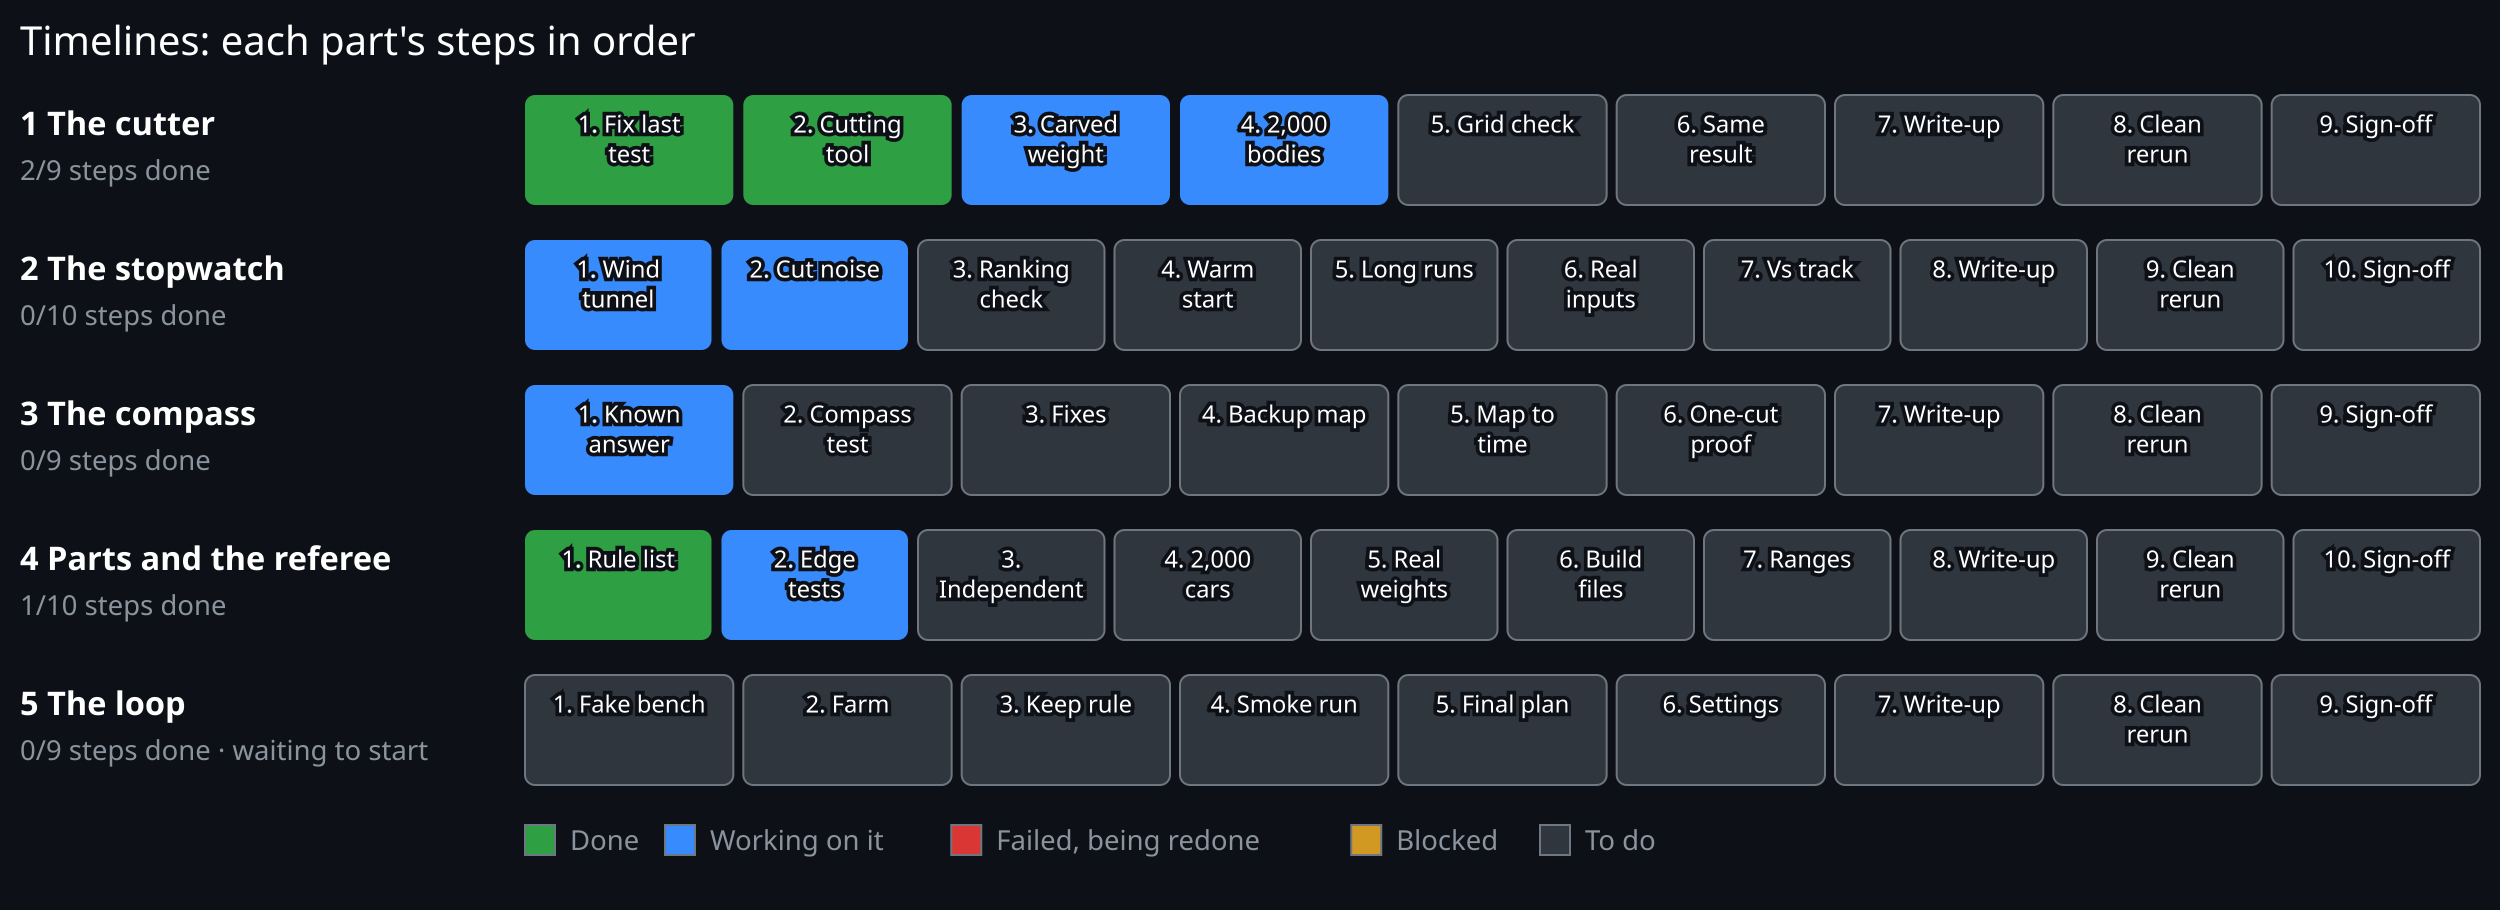
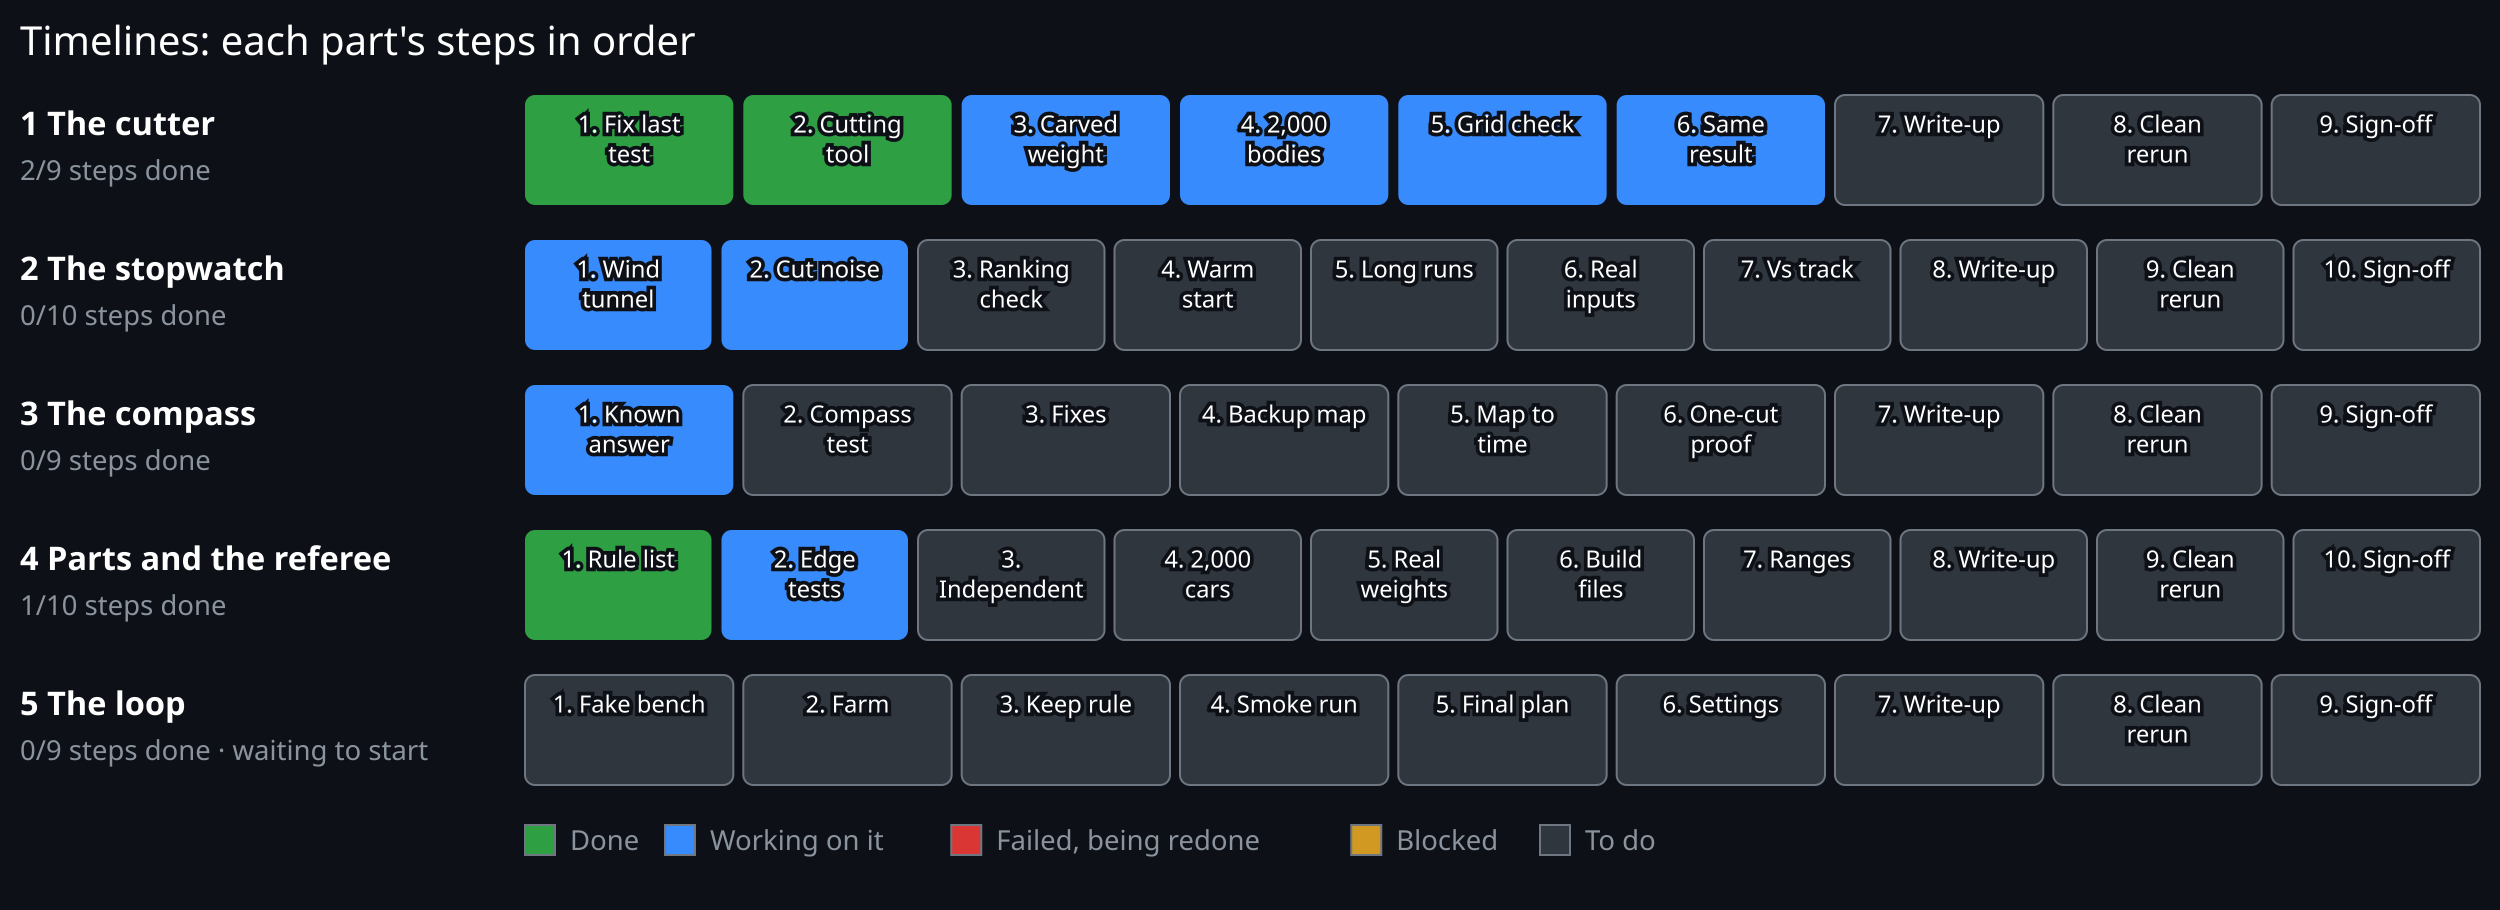
<svg xmlns="http://www.w3.org/2000/svg" viewBox="0 0 1000 364" width="1000" height="364">
  <rect x="0.00" y="0.00" width="1000.00" height="364.00" fill="#0d1117" stroke="#0d1117" stroke-width="0" />
  <text x="8.00" y="22.00" font-family="sans-serif" font-size="16" font-weight="normal" fill="#ffffff" text-anchor="start" stroke="#0d1117" stroke-width="3" paint-order="stroke">Timelines: each part's steps in order</text>
  <text x="8.00" y="54.00" font-family="sans-serif" font-size="13" font-weight="bold" fill="#ffffff" text-anchor="start" stroke="#0d1117" stroke-width="3" paint-order="stroke">1 The cutter</text>
  <text x="8.00" y="72.00" font-family="sans-serif" font-size="11" font-weight="normal" fill="#8b949e" text-anchor="start" stroke="#0d1117" stroke-width="3" paint-order="stroke">2/9 steps done</text>
  <g>
    <rect x="210.00" y="38.00" width="83.33" height="44" rx="4" fill="#2ea043" stroke="#6e7681" stroke-width="0" />
    <text x="251.67" y="53.00" font-family="sans-serif" font-size="9.5" font-weight="normal" fill="#ffffff" text-anchor="middle" stroke="#0d1117" stroke-width="3" paint-order="stroke">1. Fix last</text>
    <text x="251.67" y="65.00" font-family="sans-serif" font-size="9.5" font-weight="normal" fill="#ffffff" text-anchor="middle" stroke="#0d1117" stroke-width="3" paint-order="stroke">test</text>
  </g>
  <g>
    <rect x="297.33" y="38.00" width="83.33" height="44" rx="4" fill="#2ea043" stroke="#6e7681" stroke-width="0" />
    <text x="339.00" y="53.00" font-family="sans-serif" font-size="9.5" font-weight="normal" fill="#ffffff" text-anchor="middle" stroke="#0d1117" stroke-width="3" paint-order="stroke">2. Cutting</text>
    <text x="339.00" y="65.00" font-family="sans-serif" font-size="9.5" font-weight="normal" fill="#ffffff" text-anchor="middle" stroke="#0d1117" stroke-width="3" paint-order="stroke">tool</text>
  </g>
  <g>
    <rect x="384.67" y="38.00" width="83.33" height="44" rx="4" fill="#388bfd" stroke="#6e7681" stroke-width="0" />
    <text x="426.33" y="53.00" font-family="sans-serif" font-size="9.5" font-weight="normal" fill="#ffffff" text-anchor="middle" stroke="#0d1117" stroke-width="3" paint-order="stroke">3. Carved</text>
    <text x="426.33" y="65.00" font-family="sans-serif" font-size="9.5" font-weight="normal" fill="#ffffff" text-anchor="middle" stroke="#0d1117" stroke-width="3" paint-order="stroke">weight</text>
  </g>
  <g>
    <rect x="472.00" y="38.00" width="83.33" height="44" rx="4" fill="#388bfd" stroke="#6e7681" stroke-width="0" />
    <text x="513.67" y="53.00" font-family="sans-serif" font-size="9.5" font-weight="normal" fill="#ffffff" text-anchor="middle" stroke="#0d1117" stroke-width="3" paint-order="stroke">4. 2,000</text>
    <text x="513.67" y="65.00" font-family="sans-serif" font-size="9.5" font-weight="normal" fill="#ffffff" text-anchor="middle" stroke="#0d1117" stroke-width="3" paint-order="stroke">bodies</text>
  </g>
  <g>
-     <rect x="559.33" y="38.00" width="83.33" height="44" rx="4" fill="#30363d" stroke="#6e7681" stroke-width="0.8" />
+     <rect x="559.33" y="38.00" width="83.33" height="44" rx="4" fill="#388bfd" stroke="#6e7681" stroke-width="0" />
    <text x="601.00" y="53.00" font-family="sans-serif" font-size="9.5" font-weight="normal" fill="#ffffff" text-anchor="middle" stroke="#0d1117" stroke-width="3" paint-order="stroke">5. Grid check</text>
  </g>
  <g>
-     <rect x="646.67" y="38.00" width="83.33" height="44" rx="4" fill="#30363d" stroke="#6e7681" stroke-width="0.8" />
+     <rect x="646.67" y="38.00" width="83.33" height="44" rx="4" fill="#388bfd" stroke="#6e7681" stroke-width="0" />
    <text x="688.33" y="53.00" font-family="sans-serif" font-size="9.5" font-weight="normal" fill="#ffffff" text-anchor="middle" stroke="#0d1117" stroke-width="3" paint-order="stroke">6. Same</text>
    <text x="688.33" y="65.00" font-family="sans-serif" font-size="9.5" font-weight="normal" fill="#ffffff" text-anchor="middle" stroke="#0d1117" stroke-width="3" paint-order="stroke">result</text>
  </g>
  <g>
    <rect x="734.00" y="38.00" width="83.33" height="44" rx="4" fill="#30363d" stroke="#6e7681" stroke-width="0.8" />
    <text x="775.67" y="53.00" font-family="sans-serif" font-size="9.5" font-weight="normal" fill="#ffffff" text-anchor="middle" stroke="#0d1117" stroke-width="3" paint-order="stroke">7. Write-up</text>
  </g>
  <g>
    <rect x="821.33" y="38.00" width="83.33" height="44" rx="4" fill="#30363d" stroke="#6e7681" stroke-width="0.8" />
    <text x="863.00" y="53.00" font-family="sans-serif" font-size="9.5" font-weight="normal" fill="#ffffff" text-anchor="middle" stroke="#0d1117" stroke-width="3" paint-order="stroke">8. Clean</text>
    <text x="863.00" y="65.00" font-family="sans-serif" font-size="9.5" font-weight="normal" fill="#ffffff" text-anchor="middle" stroke="#0d1117" stroke-width="3" paint-order="stroke">rerun</text>
  </g>
  <g>
    <rect x="908.67" y="38.00" width="83.33" height="44" rx="4" fill="#30363d" stroke="#6e7681" stroke-width="0.8" />
    <text x="950.33" y="53.00" font-family="sans-serif" font-size="9.5" font-weight="normal" fill="#ffffff" text-anchor="middle" stroke="#0d1117" stroke-width="3" paint-order="stroke">9. Sign-off</text>
  </g>
  <text x="8.00" y="112.00" font-family="sans-serif" font-size="13" font-weight="bold" fill="#ffffff" text-anchor="start" stroke="#0d1117" stroke-width="3" paint-order="stroke">2 The stopwatch</text>
  <text x="8.00" y="130.00" font-family="sans-serif" font-size="11" font-weight="normal" fill="#8b949e" text-anchor="start" stroke="#0d1117" stroke-width="3" paint-order="stroke">0/10 steps done</text>
  <g>
    <rect x="210.00" y="96.00" width="74.60" height="44" rx="4" fill="#388bfd" stroke="#6e7681" stroke-width="0" />
    <text x="247.30" y="111.00" font-family="sans-serif" font-size="9.5" font-weight="normal" fill="#ffffff" text-anchor="middle" stroke="#0d1117" stroke-width="3" paint-order="stroke">1. Wind</text>
    <text x="247.30" y="123.00" font-family="sans-serif" font-size="9.5" font-weight="normal" fill="#ffffff" text-anchor="middle" stroke="#0d1117" stroke-width="3" paint-order="stroke">tunnel</text>
  </g>
  <g>
    <rect x="288.60" y="96.00" width="74.60" height="44" rx="4" fill="#388bfd" stroke="#6e7681" stroke-width="0" />
    <text x="325.90" y="111.00" font-family="sans-serif" font-size="9.5" font-weight="normal" fill="#ffffff" text-anchor="middle" stroke="#0d1117" stroke-width="3" paint-order="stroke">2. Cut noise</text>
  </g>
  <g>
    <rect x="367.20" y="96.00" width="74.60" height="44" rx="4" fill="#30363d" stroke="#6e7681" stroke-width="0.8" />
    <text x="404.50" y="111.00" font-family="sans-serif" font-size="9.5" font-weight="normal" fill="#ffffff" text-anchor="middle" stroke="#0d1117" stroke-width="3" paint-order="stroke">3. Ranking</text>
    <text x="404.50" y="123.00" font-family="sans-serif" font-size="9.5" font-weight="normal" fill="#ffffff" text-anchor="middle" stroke="#0d1117" stroke-width="3" paint-order="stroke">check</text>
  </g>
  <g>
    <rect x="445.80" y="96.00" width="74.60" height="44" rx="4" fill="#30363d" stroke="#6e7681" stroke-width="0.8" />
    <text x="483.10" y="111.00" font-family="sans-serif" font-size="9.5" font-weight="normal" fill="#ffffff" text-anchor="middle" stroke="#0d1117" stroke-width="3" paint-order="stroke">4. Warm</text>
    <text x="483.10" y="123.00" font-family="sans-serif" font-size="9.5" font-weight="normal" fill="#ffffff" text-anchor="middle" stroke="#0d1117" stroke-width="3" paint-order="stroke">start</text>
  </g>
  <g>
    <rect x="524.40" y="96.00" width="74.60" height="44" rx="4" fill="#30363d" stroke="#6e7681" stroke-width="0.8" />
    <text x="561.70" y="111.00" font-family="sans-serif" font-size="9.5" font-weight="normal" fill="#ffffff" text-anchor="middle" stroke="#0d1117" stroke-width="3" paint-order="stroke">5. Long runs</text>
  </g>
  <g>
    <rect x="603.00" y="96.00" width="74.60" height="44" rx="4" fill="#30363d" stroke="#6e7681" stroke-width="0.8" />
    <text x="640.30" y="111.00" font-family="sans-serif" font-size="9.5" font-weight="normal" fill="#ffffff" text-anchor="middle" stroke="#0d1117" stroke-width="3" paint-order="stroke">6. Real</text>
    <text x="640.30" y="123.00" font-family="sans-serif" font-size="9.5" font-weight="normal" fill="#ffffff" text-anchor="middle" stroke="#0d1117" stroke-width="3" paint-order="stroke">inputs</text>
  </g>
  <g>
    <rect x="681.60" y="96.00" width="74.60" height="44" rx="4" fill="#30363d" stroke="#6e7681" stroke-width="0.8" />
    <text x="718.90" y="111.00" font-family="sans-serif" font-size="9.5" font-weight="normal" fill="#ffffff" text-anchor="middle" stroke="#0d1117" stroke-width="3" paint-order="stroke">7. Vs track</text>
  </g>
  <g>
    <rect x="760.20" y="96.00" width="74.60" height="44" rx="4" fill="#30363d" stroke="#6e7681" stroke-width="0.8" />
    <text x="797.50" y="111.00" font-family="sans-serif" font-size="9.5" font-weight="normal" fill="#ffffff" text-anchor="middle" stroke="#0d1117" stroke-width="3" paint-order="stroke">8. Write-up</text>
  </g>
  <g>
    <rect x="838.80" y="96.00" width="74.60" height="44" rx="4" fill="#30363d" stroke="#6e7681" stroke-width="0.8" />
    <text x="876.10" y="111.00" font-family="sans-serif" font-size="9.5" font-weight="normal" fill="#ffffff" text-anchor="middle" stroke="#0d1117" stroke-width="3" paint-order="stroke">9. Clean</text>
    <text x="876.10" y="123.00" font-family="sans-serif" font-size="9.5" font-weight="normal" fill="#ffffff" text-anchor="middle" stroke="#0d1117" stroke-width="3" paint-order="stroke">rerun</text>
  </g>
  <g>
    <rect x="917.40" y="96.00" width="74.60" height="44" rx="4" fill="#30363d" stroke="#6e7681" stroke-width="0.8" />
    <text x="954.70" y="111.00" font-family="sans-serif" font-size="9.5" font-weight="normal" fill="#ffffff" text-anchor="middle" stroke="#0d1117" stroke-width="3" paint-order="stroke">10. Sign-off</text>
  </g>
  <text x="8.00" y="170.00" font-family="sans-serif" font-size="13" font-weight="bold" fill="#ffffff" text-anchor="start" stroke="#0d1117" stroke-width="3" paint-order="stroke">3 The compass</text>
  <text x="8.00" y="188.00" font-family="sans-serif" font-size="11" font-weight="normal" fill="#8b949e" text-anchor="start" stroke="#0d1117" stroke-width="3" paint-order="stroke">0/9 steps done</text>
  <g>
    <rect x="210.00" y="154.00" width="83.33" height="44" rx="4" fill="#388bfd" stroke="#6e7681" stroke-width="0" />
    <text x="251.67" y="169.00" font-family="sans-serif" font-size="9.5" font-weight="normal" fill="#ffffff" text-anchor="middle" stroke="#0d1117" stroke-width="3" paint-order="stroke">1. Known</text>
    <text x="251.67" y="181.00" font-family="sans-serif" font-size="9.5" font-weight="normal" fill="#ffffff" text-anchor="middle" stroke="#0d1117" stroke-width="3" paint-order="stroke">answer</text>
  </g>
  <g>
    <rect x="297.33" y="154.00" width="83.33" height="44" rx="4" fill="#30363d" stroke="#6e7681" stroke-width="0.8" />
    <text x="339.00" y="169.00" font-family="sans-serif" font-size="9.5" font-weight="normal" fill="#ffffff" text-anchor="middle" stroke="#0d1117" stroke-width="3" paint-order="stroke">2. Compass</text>
    <text x="339.00" y="181.00" font-family="sans-serif" font-size="9.5" font-weight="normal" fill="#ffffff" text-anchor="middle" stroke="#0d1117" stroke-width="3" paint-order="stroke">test</text>
  </g>
  <g>
    <rect x="384.67" y="154.00" width="83.33" height="44" rx="4" fill="#30363d" stroke="#6e7681" stroke-width="0.8" />
    <text x="426.33" y="169.00" font-family="sans-serif" font-size="9.5" font-weight="normal" fill="#ffffff" text-anchor="middle" stroke="#0d1117" stroke-width="3" paint-order="stroke">3. Fixes</text>
  </g>
  <g>
    <rect x="472.00" y="154.00" width="83.33" height="44" rx="4" fill="#30363d" stroke="#6e7681" stroke-width="0.8" />
    <text x="513.67" y="169.00" font-family="sans-serif" font-size="9.5" font-weight="normal" fill="#ffffff" text-anchor="middle" stroke="#0d1117" stroke-width="3" paint-order="stroke">4. Backup map</text>
  </g>
  <g>
    <rect x="559.33" y="154.00" width="83.33" height="44" rx="4" fill="#30363d" stroke="#6e7681" stroke-width="0.8" />
    <text x="601.00" y="169.00" font-family="sans-serif" font-size="9.5" font-weight="normal" fill="#ffffff" text-anchor="middle" stroke="#0d1117" stroke-width="3" paint-order="stroke">5. Map to</text>
    <text x="601.00" y="181.00" font-family="sans-serif" font-size="9.5" font-weight="normal" fill="#ffffff" text-anchor="middle" stroke="#0d1117" stroke-width="3" paint-order="stroke">time</text>
  </g>
  <g>
    <rect x="646.67" y="154.00" width="83.33" height="44" rx="4" fill="#30363d" stroke="#6e7681" stroke-width="0.8" />
    <text x="688.33" y="169.00" font-family="sans-serif" font-size="9.5" font-weight="normal" fill="#ffffff" text-anchor="middle" stroke="#0d1117" stroke-width="3" paint-order="stroke">6. One-cut</text>
    <text x="688.33" y="181.00" font-family="sans-serif" font-size="9.5" font-weight="normal" fill="#ffffff" text-anchor="middle" stroke="#0d1117" stroke-width="3" paint-order="stroke">proof</text>
  </g>
  <g>
    <rect x="734.00" y="154.00" width="83.33" height="44" rx="4" fill="#30363d" stroke="#6e7681" stroke-width="0.8" />
    <text x="775.67" y="169.00" font-family="sans-serif" font-size="9.5" font-weight="normal" fill="#ffffff" text-anchor="middle" stroke="#0d1117" stroke-width="3" paint-order="stroke">7. Write-up</text>
  </g>
  <g>
    <rect x="821.33" y="154.00" width="83.33" height="44" rx="4" fill="#30363d" stroke="#6e7681" stroke-width="0.8" />
    <text x="863.00" y="169.00" font-family="sans-serif" font-size="9.5" font-weight="normal" fill="#ffffff" text-anchor="middle" stroke="#0d1117" stroke-width="3" paint-order="stroke">8. Clean</text>
    <text x="863.00" y="181.00" font-family="sans-serif" font-size="9.5" font-weight="normal" fill="#ffffff" text-anchor="middle" stroke="#0d1117" stroke-width="3" paint-order="stroke">rerun</text>
  </g>
  <g>
    <rect x="908.67" y="154.00" width="83.33" height="44" rx="4" fill="#30363d" stroke="#6e7681" stroke-width="0.8" />
    <text x="950.33" y="169.00" font-family="sans-serif" font-size="9.5" font-weight="normal" fill="#ffffff" text-anchor="middle" stroke="#0d1117" stroke-width="3" paint-order="stroke">9. Sign-off</text>
  </g>
  <text x="8.00" y="228.00" font-family="sans-serif" font-size="13" font-weight="bold" fill="#ffffff" text-anchor="start" stroke="#0d1117" stroke-width="3" paint-order="stroke">4 Parts and the referee</text>
  <text x="8.00" y="246.00" font-family="sans-serif" font-size="11" font-weight="normal" fill="#8b949e" text-anchor="start" stroke="#0d1117" stroke-width="3" paint-order="stroke">1/10 steps done</text>
  <g>
    <rect x="210.00" y="212.00" width="74.60" height="44" rx="4" fill="#2ea043" stroke="#6e7681" stroke-width="0" />
    <text x="247.30" y="227.00" font-family="sans-serif" font-size="9.5" font-weight="normal" fill="#ffffff" text-anchor="middle" stroke="#0d1117" stroke-width="3" paint-order="stroke">1. Rule list</text>
  </g>
  <g>
    <rect x="288.60" y="212.00" width="74.60" height="44" rx="4" fill="#388bfd" stroke="#6e7681" stroke-width="0" />
    <text x="325.90" y="227.00" font-family="sans-serif" font-size="9.5" font-weight="normal" fill="#ffffff" text-anchor="middle" stroke="#0d1117" stroke-width="3" paint-order="stroke">2. Edge</text>
    <text x="325.90" y="239.00" font-family="sans-serif" font-size="9.5" font-weight="normal" fill="#ffffff" text-anchor="middle" stroke="#0d1117" stroke-width="3" paint-order="stroke">tests</text>
  </g>
  <g>
    <rect x="367.20" y="212.00" width="74.60" height="44" rx="4" fill="#30363d" stroke="#6e7681" stroke-width="0.8" />
    <text x="404.50" y="227.00" font-family="sans-serif" font-size="9.5" font-weight="normal" fill="#ffffff" text-anchor="middle" stroke="#0d1117" stroke-width="3" paint-order="stroke">3.</text>
    <text x="404.50" y="239.00" font-family="sans-serif" font-size="9.5" font-weight="normal" fill="#ffffff" text-anchor="middle" stroke="#0d1117" stroke-width="3" paint-order="stroke">Independent</text>
  </g>
  <g>
    <rect x="445.80" y="212.00" width="74.60" height="44" rx="4" fill="#30363d" stroke="#6e7681" stroke-width="0.8" />
    <text x="483.10" y="227.00" font-family="sans-serif" font-size="9.5" font-weight="normal" fill="#ffffff" text-anchor="middle" stroke="#0d1117" stroke-width="3" paint-order="stroke">4. 2,000</text>
    <text x="483.10" y="239.00" font-family="sans-serif" font-size="9.5" font-weight="normal" fill="#ffffff" text-anchor="middle" stroke="#0d1117" stroke-width="3" paint-order="stroke">cars</text>
  </g>
  <g>
    <rect x="524.40" y="212.00" width="74.60" height="44" rx="4" fill="#30363d" stroke="#6e7681" stroke-width="0.8" />
    <text x="561.70" y="227.00" font-family="sans-serif" font-size="9.5" font-weight="normal" fill="#ffffff" text-anchor="middle" stroke="#0d1117" stroke-width="3" paint-order="stroke">5. Real</text>
    <text x="561.70" y="239.00" font-family="sans-serif" font-size="9.5" font-weight="normal" fill="#ffffff" text-anchor="middle" stroke="#0d1117" stroke-width="3" paint-order="stroke">weights</text>
  </g>
  <g>
    <rect x="603.00" y="212.00" width="74.60" height="44" rx="4" fill="#30363d" stroke="#6e7681" stroke-width="0.8" />
    <text x="640.30" y="227.00" font-family="sans-serif" font-size="9.5" font-weight="normal" fill="#ffffff" text-anchor="middle" stroke="#0d1117" stroke-width="3" paint-order="stroke">6. Build</text>
    <text x="640.30" y="239.00" font-family="sans-serif" font-size="9.5" font-weight="normal" fill="#ffffff" text-anchor="middle" stroke="#0d1117" stroke-width="3" paint-order="stroke">files</text>
  </g>
  <g>
    <rect x="681.60" y="212.00" width="74.60" height="44" rx="4" fill="#30363d" stroke="#6e7681" stroke-width="0.8" />
    <text x="718.90" y="227.00" font-family="sans-serif" font-size="9.5" font-weight="normal" fill="#ffffff" text-anchor="middle" stroke="#0d1117" stroke-width="3" paint-order="stroke">7. Ranges</text>
  </g>
  <g>
    <rect x="760.20" y="212.00" width="74.60" height="44" rx="4" fill="#30363d" stroke="#6e7681" stroke-width="0.8" />
    <text x="797.50" y="227.00" font-family="sans-serif" font-size="9.5" font-weight="normal" fill="#ffffff" text-anchor="middle" stroke="#0d1117" stroke-width="3" paint-order="stroke">8. Write-up</text>
  </g>
  <g>
    <rect x="838.80" y="212.00" width="74.60" height="44" rx="4" fill="#30363d" stroke="#6e7681" stroke-width="0.8" />
    <text x="876.10" y="227.00" font-family="sans-serif" font-size="9.5" font-weight="normal" fill="#ffffff" text-anchor="middle" stroke="#0d1117" stroke-width="3" paint-order="stroke">9. Clean</text>
    <text x="876.10" y="239.00" font-family="sans-serif" font-size="9.5" font-weight="normal" fill="#ffffff" text-anchor="middle" stroke="#0d1117" stroke-width="3" paint-order="stroke">rerun</text>
  </g>
  <g>
    <rect x="917.40" y="212.00" width="74.60" height="44" rx="4" fill="#30363d" stroke="#6e7681" stroke-width="0.8" />
    <text x="954.70" y="227.00" font-family="sans-serif" font-size="9.5" font-weight="normal" fill="#ffffff" text-anchor="middle" stroke="#0d1117" stroke-width="3" paint-order="stroke">10. Sign-off</text>
  </g>
  <text x="8.00" y="286.00" font-family="sans-serif" font-size="13" font-weight="bold" fill="#ffffff" text-anchor="start" stroke="#0d1117" stroke-width="3" paint-order="stroke">5 The loop</text>
  <text x="8.00" y="304.00" font-family="sans-serif" font-size="11" font-weight="normal" fill="#8b949e" text-anchor="start" stroke="#0d1117" stroke-width="3" paint-order="stroke">0/9 steps done · waiting to start</text>
  <g>
    <rect x="210.00" y="270.00" width="83.33" height="44" rx="4" fill="#30363d" stroke="#6e7681" stroke-width="0.8" />
    <text x="251.67" y="285.00" font-family="sans-serif" font-size="9.5" font-weight="normal" fill="#ffffff" text-anchor="middle" stroke="#0d1117" stroke-width="3" paint-order="stroke">1. Fake bench</text>
  </g>
  <g>
    <rect x="297.33" y="270.00" width="83.33" height="44" rx="4" fill="#30363d" stroke="#6e7681" stroke-width="0.8" />
    <text x="339.00" y="285.00" font-family="sans-serif" font-size="9.5" font-weight="normal" fill="#ffffff" text-anchor="middle" stroke="#0d1117" stroke-width="3" paint-order="stroke">2. Farm</text>
  </g>
  <g>
    <rect x="384.67" y="270.00" width="83.33" height="44" rx="4" fill="#30363d" stroke="#6e7681" stroke-width="0.8" />
    <text x="426.33" y="285.00" font-family="sans-serif" font-size="9.5" font-weight="normal" fill="#ffffff" text-anchor="middle" stroke="#0d1117" stroke-width="3" paint-order="stroke">3. Keep rule</text>
  </g>
  <g>
    <rect x="472.00" y="270.00" width="83.33" height="44" rx="4" fill="#30363d" stroke="#6e7681" stroke-width="0.8" />
    <text x="513.67" y="285.00" font-family="sans-serif" font-size="9.5" font-weight="normal" fill="#ffffff" text-anchor="middle" stroke="#0d1117" stroke-width="3" paint-order="stroke">4. Smoke run</text>
  </g>
  <g>
    <rect x="559.33" y="270.00" width="83.33" height="44" rx="4" fill="#30363d" stroke="#6e7681" stroke-width="0.8" />
    <text x="601.00" y="285.00" font-family="sans-serif" font-size="9.5" font-weight="normal" fill="#ffffff" text-anchor="middle" stroke="#0d1117" stroke-width="3" paint-order="stroke">5. Final plan</text>
  </g>
  <g>
    <rect x="646.67" y="270.00" width="83.33" height="44" rx="4" fill="#30363d" stroke="#6e7681" stroke-width="0.8" />
    <text x="688.33" y="285.00" font-family="sans-serif" font-size="9.5" font-weight="normal" fill="#ffffff" text-anchor="middle" stroke="#0d1117" stroke-width="3" paint-order="stroke">6. Settings</text>
  </g>
  <g>
    <rect x="734.00" y="270.00" width="83.33" height="44" rx="4" fill="#30363d" stroke="#6e7681" stroke-width="0.8" />
    <text x="775.67" y="285.00" font-family="sans-serif" font-size="9.5" font-weight="normal" fill="#ffffff" text-anchor="middle" stroke="#0d1117" stroke-width="3" paint-order="stroke">7. Write-up</text>
  </g>
  <g>
    <rect x="821.33" y="270.00" width="83.33" height="44" rx="4" fill="#30363d" stroke="#6e7681" stroke-width="0.8" />
    <text x="863.00" y="285.00" font-family="sans-serif" font-size="9.5" font-weight="normal" fill="#ffffff" text-anchor="middle" stroke="#0d1117" stroke-width="3" paint-order="stroke">8. Clean</text>
    <text x="863.00" y="297.00" font-family="sans-serif" font-size="9.5" font-weight="normal" fill="#ffffff" text-anchor="middle" stroke="#0d1117" stroke-width="3" paint-order="stroke">rerun</text>
  </g>
  <g>
    <rect x="908.67" y="270.00" width="83.33" height="44" rx="4" fill="#30363d" stroke="#6e7681" stroke-width="0.8" />
    <text x="950.33" y="285.00" font-family="sans-serif" font-size="9.5" font-weight="normal" fill="#ffffff" text-anchor="middle" stroke="#0d1117" stroke-width="3" paint-order="stroke">9. Sign-off</text>
  </g>
  <rect x="210" y="330" width="12" height="12" fill="#2ea043" stroke="#6e7681" stroke-width="0.8" />
  <text x="228.00" y="340.00" font-family="sans-serif" font-size="11" font-weight="normal" fill="#8b949e" text-anchor="start" stroke="#0d1117" stroke-width="3" paint-order="stroke">Done</text>
  <rect x="266.0" y="330" width="12" height="12" fill="#388bfd" stroke="#6e7681" stroke-width="0.8" />
  <text x="284.00" y="340.00" font-family="sans-serif" font-size="11" font-weight="normal" fill="#8b949e" text-anchor="start" stroke="#0d1117" stroke-width="3" paint-order="stroke">Working on it</text>
  <rect x="380.5" y="330" width="12" height="12" fill="#da3633" stroke="#6e7681" stroke-width="0.8" />
  <text x="398.50" y="340.00" font-family="sans-serif" font-size="11" font-weight="normal" fill="#8b949e" text-anchor="start" stroke="#0d1117" stroke-width="3" paint-order="stroke">Failed, being redone</text>
  <rect x="540.5" y="330" width="12" height="12" fill="#d29922" stroke="#6e7681" stroke-width="0.8" />
  <text x="558.50" y="340.00" font-family="sans-serif" font-size="11" font-weight="normal" fill="#8b949e" text-anchor="start" stroke="#0d1117" stroke-width="3" paint-order="stroke">Blocked</text>
  <rect x="616.0" y="330" width="12" height="12" fill="#30363d" stroke="#6e7681" stroke-width="0.8" />
  <text x="634.00" y="340.00" font-family="sans-serif" font-size="11" font-weight="normal" fill="#8b949e" text-anchor="start" stroke="#0d1117" stroke-width="3" paint-order="stroke">To do</text>
</svg>
